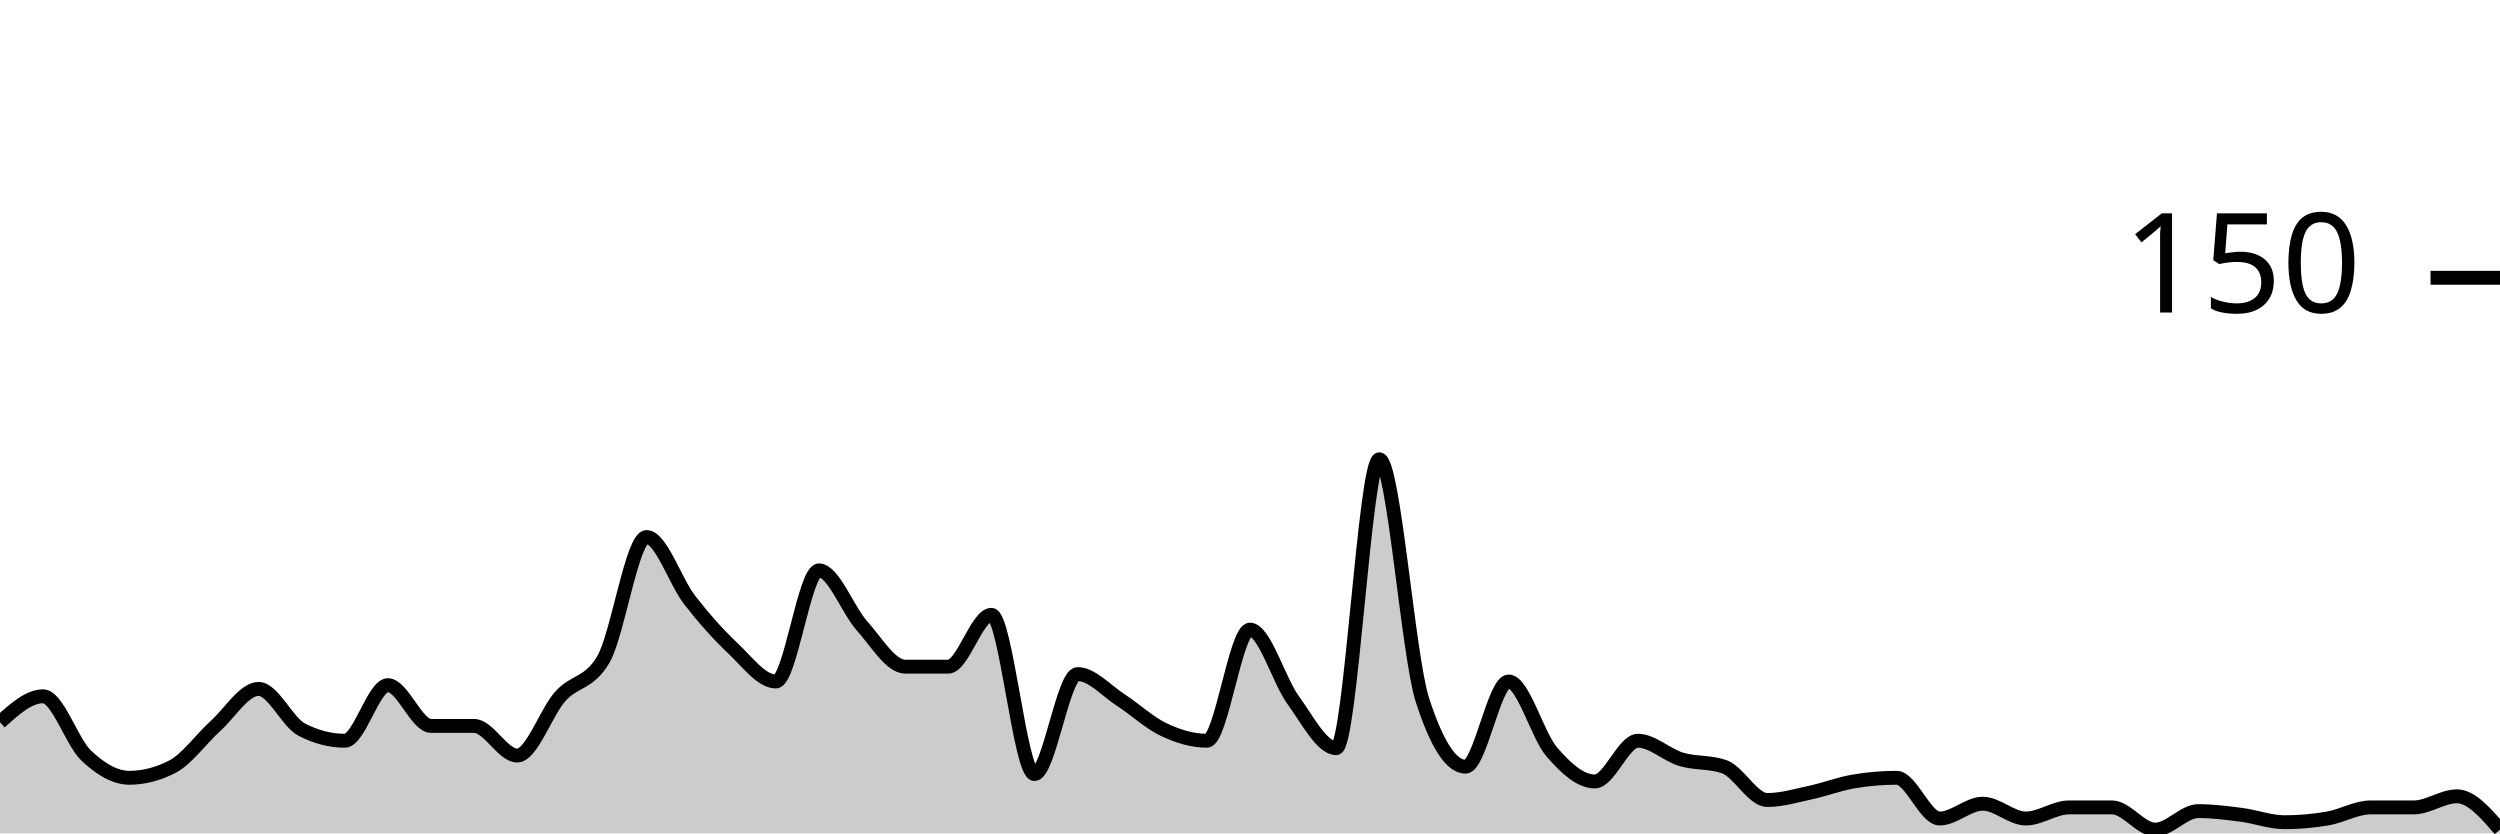
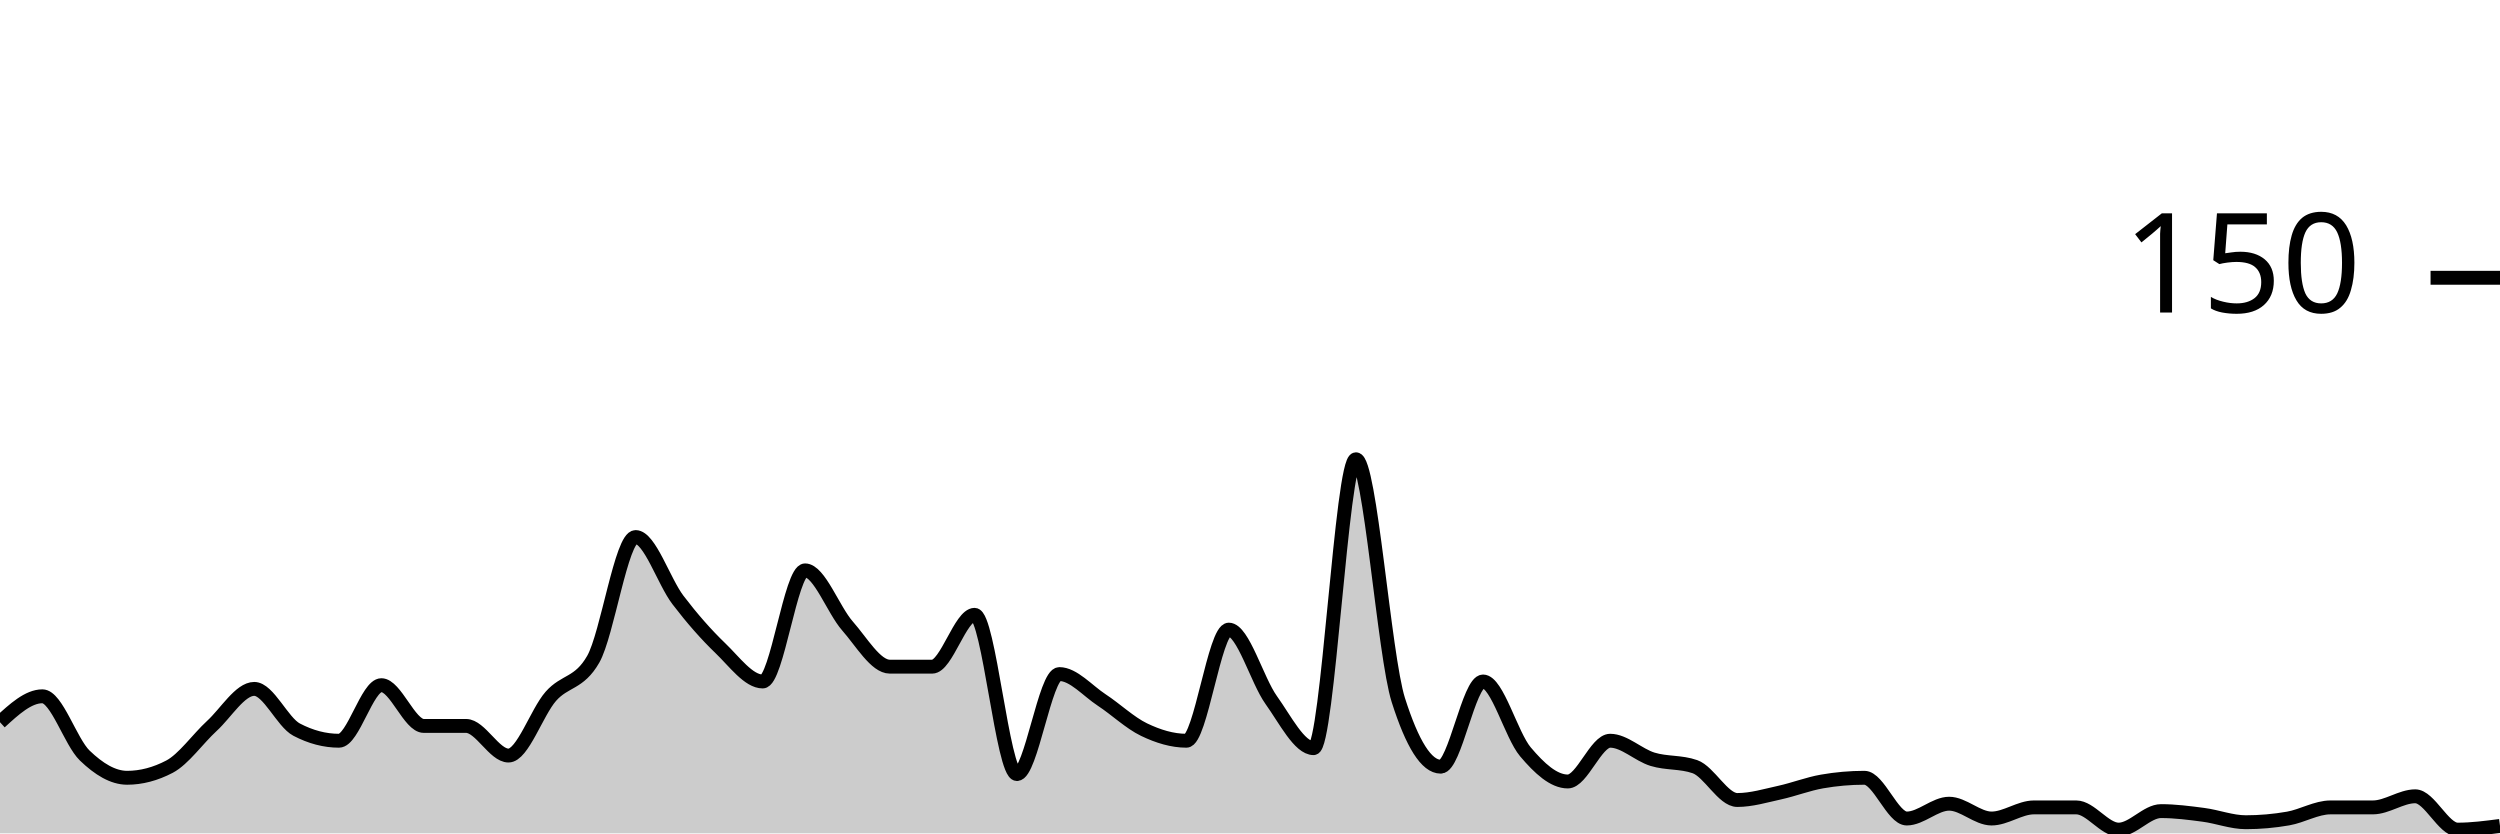
<svg xmlns="http://www.w3.org/2000/svg" viewBox="0 0 180 60">
  <g transform="translate(0,20)">
-     <path class="area" fill="rgba(0, 0, 0, 0.2)" d="M0,32C1.034,31.067,2.069,30.133,3.103,30.133C4.138,30.133,5.172,33.422,6.207,34.4C7.241,35.378,8.276,36,9.31,36C10.345,36,11.379,35.733,12.414,35.2C13.448,34.667,14.483,33.2,15.517,32.267C16.552,31.333,17.586,29.6,18.621,29.6C19.655,29.6,20.69,32,21.724,32.533C22.759,33.067,23.793,33.333,24.828,33.333C25.862,33.333,26.897,29.333,27.931,29.333C28.966,29.333,30,32.267,31.034,32.267C32.069,32.267,33.103,32.267,34.138,32.267C35.172,32.267,36.207,34.4,37.241,34.4C38.276,34.4,39.31,31.289,40.345,30.133C41.379,28.978,42.414,29.244,43.448,27.467C44.483,25.689,45.517,18.667,46.552,18.667C47.586,18.667,48.621,21.867,49.655,23.2C50.69,24.533,51.724,25.689,52.759,26.667C53.793,27.644,54.828,29.067,55.862,29.067C56.897,29.067,57.931,21.067,58.966,21.067C60,21.067,61.034,23.911,62.069,25.067C63.103,26.222,64.138,28,65.172,28C66.207,28,67.241,28,68.276,28C69.31,28,70.345,24.267,71.379,24.267C72.414,24.267,73.448,35.733,74.483,35.733C75.517,35.733,76.552,28.533,77.586,28.533C78.621,28.533,79.655,29.733,80.69,30.4C81.724,31.067,82.759,32.044,83.793,32.533C84.828,33.022,85.862,33.333,86.897,33.333C87.931,33.333,88.966,25.333,90,25.333C91.034,25.333,92.069,28.978,93.103,30.4C94.138,31.822,95.172,33.867,96.207,33.867C97.241,33.867,98.276,13.067,99.31,13.067C100.345,13.067,101.379,27.2,102.414,30.4C103.448,33.6,104.483,35.2,105.517,35.2C106.552,35.2,107.586,29.067,108.621,29.067C109.655,29.067,110.69,32.933,111.724,34.133C112.759,35.333,113.793,36.267,114.828,36.267C115.862,36.267,116.897,33.333,117.931,33.333C118.966,33.333,120,34.356,121.034,34.667C122.069,34.978,123.103,34.844,124.138,35.2C125.172,35.556,126.207,37.6,127.241,37.6C128.276,37.6,129.31,37.289,130.345,37.067C131.379,36.844,132.414,36.444,133.448,36.267C134.483,36.089,135.517,36,136.552,36C137.586,36,138.621,38.933,139.655,38.933C140.69,38.933,141.724,37.867,142.759,37.867C143.793,37.867,144.828,38.933,145.862,38.933C146.897,38.933,147.931,38.133,148.966,38.133C150,38.133,151.034,38.133,152.069,38.133C153.103,38.133,154.138,39.733,155.172,39.733C156.207,39.733,157.241,38.4,158.276,38.4C159.31,38.4,160.345,38.533,161.379,38.667C162.414,38.8,163.448,39.2,164.483,39.2C165.517,39.2,166.552,39.111,167.586,38.933C168.621,38.756,169.655,38.133,170.69,38.133C171.724,38.133,172.759,38.133,173.793,38.133C174.828,38.133,175.862,37.333,176.897,37.333C177.931,37.333,178.966,38.533,180,39.733L180,40C178.966,40,177.931,40,176.897,40C175.862,40,174.828,40,173.793,40C172.759,40,171.724,40,170.69,40C169.655,40,168.621,40,167.586,40C166.552,40,165.517,40,164.483,40C163.448,40,162.414,40,161.379,40C160.345,40,159.31,40,158.276,40C157.241,40,156.207,40,155.172,40C154.138,40,153.103,40,152.069,40C151.034,40,150,40,148.966,40C147.931,40,146.897,40,145.862,40C144.828,40,143.793,40,142.759,40C141.724,40,140.69,40,139.655,40C138.621,40,137.586,40,136.552,40C135.517,40,134.483,40,133.448,40C132.414,40,131.379,40,130.345,40C129.31,40,128.276,40,127.241,40C126.207,40,125.172,40,124.138,40C123.103,40,122.069,40,121.034,40C120,40,118.966,40,117.931,40C116.897,40,115.862,40,114.828,40C113.793,40,112.759,40,111.724,40C110.69,40,109.655,40,108.621,40C107.586,40,106.552,40,105.517,40C104.483,40,103.448,40,102.414,40C101.379,40,100.345,40,99.31,40C98.276,40,97.241,40,96.207,40C95.172,40,94.138,40,93.103,40C92.069,40,91.034,40,90,40C88.966,40,87.931,40,86.897,40C85.862,40,84.828,40,83.793,40C82.759,40,81.724,40,80.69,40C79.655,40,78.621,40,77.586,40C76.552,40,75.517,40,74.483,40C73.448,40,72.414,40,71.379,40C70.345,40,69.31,40,68.276,40C67.241,40,66.207,40,65.172,40C64.138,40,63.103,40,62.069,40C61.034,40,60,40,58.966,40C57.931,40,56.897,40,55.862,40C54.828,40,53.793,40,52.759,40C51.724,40,50.69,40,49.655,40C48.621,40,47.586,40,46.552,40C45.517,40,44.483,40,43.448,40C42.414,40,41.379,40,40.345,40C39.31,40,38.276,40,37.241,40C36.207,40,35.172,40,34.138,40C33.103,40,32.069,40,31.034,40C30,40,28.966,40,27.931,40C26.897,40,25.862,40,24.828,40C23.793,40,22.759,40,21.724,40C20.69,40,19.655,40,18.621,40C17.586,40,16.552,40,15.517,40C14.483,40,13.448,40,12.414,40C11.379,40,10.345,40,9.31,40C8.276,40,7.241,40,6.207,40C5.172,40,4.138,40,3.103,40C2.069,40,1.034,40,0,40Z" />
-     <path class="line" stroke="black" fill="none" d="M0,32C1.034,31.067,2.069,30.133,3.103,30.133C4.138,30.133,5.172,33.422,6.207,34.4C7.241,35.378,8.276,36,9.31,36C10.345,36,11.379,35.733,12.414,35.2C13.448,34.667,14.483,33.2,15.517,32.267C16.552,31.333,17.586,29.6,18.621,29.6C19.655,29.6,20.69,32,21.724,32.533C22.759,33.067,23.793,33.333,24.828,33.333C25.862,33.333,26.897,29.333,27.931,29.333C28.966,29.333,30,32.267,31.034,32.267C32.069,32.267,33.103,32.267,34.138,32.267C35.172,32.267,36.207,34.4,37.241,34.4C38.276,34.4,39.31,31.289,40.345,30.133C41.379,28.978,42.414,29.244,43.448,27.467C44.483,25.689,45.517,18.667,46.552,18.667C47.586,18.667,48.621,21.867,49.655,23.2C50.69,24.533,51.724,25.689,52.759,26.667C53.793,27.644,54.828,29.067,55.862,29.067C56.897,29.067,57.931,21.067,58.966,21.067C60,21.067,61.034,23.911,62.069,25.067C63.103,26.222,64.138,28,65.172,28C66.207,28,67.241,28,68.276,28C69.31,28,70.345,24.267,71.379,24.267C72.414,24.267,73.448,35.733,74.483,35.733C75.517,35.733,76.552,28.533,77.586,28.533C78.621,28.533,79.655,29.733,80.69,30.4C81.724,31.067,82.759,32.044,83.793,32.533C84.828,33.022,85.862,33.333,86.897,33.333C87.931,33.333,88.966,25.333,90,25.333C91.034,25.333,92.069,28.978,93.103,30.4C94.138,31.822,95.172,33.867,96.207,33.867C97.241,33.867,98.276,13.067,99.31,13.067C100.345,13.067,101.379,27.2,102.414,30.4C103.448,33.6,104.483,35.2,105.517,35.2C106.552,35.2,107.586,29.067,108.621,29.067C109.655,29.067,110.69,32.933,111.724,34.133C112.759,35.333,113.793,36.267,114.828,36.267C115.862,36.267,116.897,33.333,117.931,33.333C118.966,33.333,120,34.356,121.034,34.667C122.069,34.978,123.103,34.844,124.138,35.2C125.172,35.556,126.207,37.6,127.241,37.6C128.276,37.6,129.31,37.289,130.345,37.067C131.379,36.844,132.414,36.444,133.448,36.267C134.483,36.089,135.517,36,136.552,36C137.586,36,138.621,38.933,139.655,38.933C140.69,38.933,141.724,37.867,142.759,37.867C143.793,37.867,144.828,38.933,145.862,38.933C146.897,38.933,147.931,38.133,148.966,38.133C150,38.133,151.034,38.133,152.069,38.133C153.103,38.133,154.138,39.733,155.172,39.733C156.207,39.733,157.241,38.4,158.276,38.4C159.31,38.4,160.345,38.533,161.379,38.667C162.414,38.8,163.448,39.2,164.483,39.2C165.517,39.2,166.552,39.111,167.586,38.933C168.621,38.756,169.655,38.133,170.69,38.133C171.724,38.133,172.759,38.133,173.793,38.133C174.828,38.133,175.862,37.333,176.897,37.333C177.931,37.333,178.966,38.533,180,39.733" />
+     <path class="area" fill="rgba(0, 0, 0, 0.2)" d="M0,32C1.017,31.067,2.034,30.133,3.051,30.133C4.068,30.133,5.085,33.422,6.102,34.4C7.119,35.378,8.136,36,9.153,36C10.169,36,11.186,35.733,12.203,35.2C13.22,34.667,14.237,33.2,15.254,32.267C16.271,31.333,17.288,29.6,18.305,29.6C19.322,29.6,20.339,32,21.356,32.533C22.373,33.067,23.39,33.333,24.407,33.333C25.424,33.333,26.441,29.333,27.458,29.333C28.475,29.333,29.492,32.267,30.508,32.267C31.525,32.267,32.542,32.267,33.559,32.267C34.576,32.267,35.593,34.4,36.61,34.4C37.627,34.4,38.644,31.289,39.661,30.133C40.678,28.978,41.695,29.244,42.712,27.467C43.729,25.689,44.746,18.667,45.763,18.667C46.78,18.667,47.797,21.867,48.814,23.2C49.831,24.533,50.847,25.689,51.864,26.667C52.881,27.644,53.898,29.067,54.915,29.067C55.932,29.067,56.949,21.067,57.966,21.067C58.983,21.067,60,23.911,61.017,25.067C62.034,26.222,63.051,28,64.068,28C65.085,28,66.102,28,67.119,28C68.136,28,69.153,24.267,70.169,24.267C71.186,24.267,72.203,35.733,73.22,35.733C74.237,35.733,75.254,28.533,76.271,28.533C77.288,28.533,78.305,29.733,79.322,30.4C80.339,31.067,81.356,32.044,82.373,32.533C83.39,33.022,84.407,33.333,85.424,33.333C86.441,33.333,87.458,25.333,88.475,25.333C89.492,25.333,90.508,28.978,91.525,30.4C92.542,31.822,93.559,33.867,94.576,33.867C95.593,33.867,96.61,13.067,97.627,13.067C98.644,13.067,99.661,27.2,100.678,30.4C101.695,33.6,102.712,35.2,103.729,35.2C104.746,35.2,105.763,29.067,106.78,29.067C107.797,29.067,108.814,32.933,109.831,34.133C110.847,35.333,111.864,36.267,112.881,36.267C113.898,36.267,114.915,33.333,115.932,33.333C116.949,33.333,117.966,34.356,118.983,34.667C120,34.978,121.017,34.844,122.034,35.2C123.051,35.556,124.068,37.6,125.085,37.6C126.102,37.6,127.119,37.289,128.136,37.067C129.153,36.844,130.169,36.444,131.186,36.267C132.203,36.089,133.22,36,134.237,36C135.254,36,136.271,38.933,137.288,38.933C138.305,38.933,139.322,37.867,140.339,37.867C141.356,37.867,142.373,38.933,143.39,38.933C144.407,38.933,145.424,38.133,146.441,38.133C147.458,38.133,148.475,38.133,149.492,38.133C150.508,38.133,151.525,39.733,152.542,39.733C153.559,39.733,154.576,38.4,155.593,38.4C156.61,38.4,157.627,38.533,158.644,38.667C159.661,38.8,160.678,39.2,161.695,39.2C162.712,39.2,163.729,39.111,164.746,38.933C165.763,38.756,166.78,38.133,167.797,38.133C168.814,38.133,169.831,38.133,170.847,38.133C171.864,38.133,172.881,37.333,173.898,37.333C174.915,37.333,175.932,39.733,176.949,39.733C177.966,39.733,178.983,39.6,180,39.467L180,40C178.983,40,177.966,40,176.949,40C175.932,40,174.915,40,173.898,40C172.881,40,171.864,40,170.847,40C169.831,40,168.814,40,167.797,40C166.78,40,165.763,40,164.746,40C163.729,40,162.712,40,161.695,40C160.678,40,159.661,40,158.644,40C157.627,40,156.61,40,155.593,40C154.576,40,153.559,40,152.542,40C151.525,40,150.508,40,149.492,40C148.475,40,147.458,40,146.441,40C145.424,40,144.407,40,143.39,40C142.373,40,141.356,40,140.339,40C139.322,40,138.305,40,137.288,40C136.271,40,135.254,40,134.237,40C133.22,40,132.203,40,131.186,40C130.169,40,129.153,40,128.136,40C127.119,40,126.102,40,125.085,40C124.068,40,123.051,40,122.034,40C121.017,40,120,40,118.983,40C117.966,40,116.949,40,115.932,40C114.915,40,113.898,40,112.881,40C111.864,40,110.847,40,109.831,40C108.814,40,107.797,40,106.78,40C105.763,40,104.746,40,103.729,40C102.712,40,101.695,40,100.678,40C99.661,40,98.644,40,97.627,40C96.61,40,95.593,40,94.576,40C93.559,40,92.542,40,91.525,40C90.508,40,89.492,40,88.475,40C87.458,40,86.441,40,85.424,40C84.407,40,83.39,40,82.373,40C81.356,40,80.339,40,79.322,40C78.305,40,77.288,40,76.271,40C75.254,40,74.237,40,73.22,40C72.203,40,71.186,40,70.169,40C69.153,40,68.136,40,67.119,40C66.102,40,65.085,40,64.068,40C63.051,40,62.034,40,61.017,40C60,40,58.983,40,57.966,40C56.949,40,55.932,40,54.915,40C53.898,40,52.881,40,51.864,40C50.847,40,49.831,40,48.814,40C47.797,40,46.78,40,45.763,40C44.746,40,43.729,40,42.712,40C41.695,40,40.678,40,39.661,40C38.644,40,37.627,40,36.61,40C35.593,40,34.576,40,33.559,40C32.542,40,31.525,40,30.508,40C29.492,40,28.475,40,27.458,40C26.441,40,25.424,40,24.407,40C23.39,40,22.373,40,21.356,40C20.339,40,19.322,40,18.305,40C17.288,40,16.271,40,15.254,40C14.237,40,13.22,40,12.203,40C11.186,40,10.169,40,9.153,40C8.136,40,7.119,40,6.102,40C5.085,40,4.068,40,3.051,40C2.034,40,1.017,40,0,40Z" />
+     <path class="line" stroke="black" fill="none" d="M0,32C1.017,31.067,2.034,30.133,3.051,30.133C4.068,30.133,5.085,33.422,6.102,34.4C7.119,35.378,8.136,36,9.153,36C10.169,36,11.186,35.733,12.203,35.2C13.22,34.667,14.237,33.2,15.254,32.267C16.271,31.333,17.288,29.6,18.305,29.6C19.322,29.6,20.339,32,21.356,32.533C22.373,33.067,23.39,33.333,24.407,33.333C25.424,33.333,26.441,29.333,27.458,29.333C28.475,29.333,29.492,32.267,30.508,32.267C31.525,32.267,32.542,32.267,33.559,32.267C34.576,32.267,35.593,34.4,36.61,34.4C37.627,34.4,38.644,31.289,39.661,30.133C40.678,28.978,41.695,29.244,42.712,27.467C43.729,25.689,44.746,18.667,45.763,18.667C46.78,18.667,47.797,21.867,48.814,23.2C49.831,24.533,50.847,25.689,51.864,26.667C52.881,27.644,53.898,29.067,54.915,29.067C55.932,29.067,56.949,21.067,57.966,21.067C58.983,21.067,60,23.911,61.017,25.067C62.034,26.222,63.051,28,64.068,28C65.085,28,66.102,28,67.119,28C68.136,28,69.153,24.267,70.169,24.267C71.186,24.267,72.203,35.733,73.22,35.733C74.237,35.733,75.254,28.533,76.271,28.533C77.288,28.533,78.305,29.733,79.322,30.4C80.339,31.067,81.356,32.044,82.373,32.533C83.39,33.022,84.407,33.333,85.424,33.333C86.441,33.333,87.458,25.333,88.475,25.333C89.492,25.333,90.508,28.978,91.525,30.4C92.542,31.822,93.559,33.867,94.576,33.867C95.593,33.867,96.61,13.067,97.627,13.067C98.644,13.067,99.661,27.2,100.678,30.4C101.695,33.6,102.712,35.2,103.729,35.2C104.746,35.2,105.763,29.067,106.78,29.067C107.797,29.067,108.814,32.933,109.831,34.133C110.847,35.333,111.864,36.267,112.881,36.267C113.898,36.267,114.915,33.333,115.932,33.333C116.949,33.333,117.966,34.356,118.983,34.667C120,34.978,121.017,34.844,122.034,35.2C123.051,35.556,124.068,37.6,125.085,37.6C126.102,37.6,127.119,37.289,128.136,37.067C129.153,36.844,130.169,36.444,131.186,36.267C132.203,36.089,133.22,36,134.237,36C135.254,36,136.271,38.933,137.288,38.933C138.305,38.933,139.322,37.867,140.339,37.867C141.356,37.867,142.373,38.933,143.39,38.933C144.407,38.933,145.424,38.133,146.441,38.133C147.458,38.133,148.475,38.133,149.492,38.133C150.508,38.133,151.525,39.733,152.542,39.733C153.559,39.733,154.576,38.4,155.593,38.4C156.61,38.4,157.627,38.533,158.644,38.667C159.661,38.8,160.678,39.2,161.695,39.2C162.712,39.2,163.729,39.111,164.746,38.933C165.763,38.756,166.78,38.133,167.797,38.133C168.814,38.133,169.831,38.133,170.847,38.133C171.864,38.133,172.881,37.333,173.898,37.333C174.915,37.333,175.932,39.733,176.949,39.733C177.966,39.733,178.983,39.6,180,39.467" />
    <path class="axis-ceiling" stroke-width="1" stroke="black" fill="none" d="M175,0L180,0" />
    <text class="axis-ceiling-label" font-family="sans-serif" text-anchor="end" font-size="10px" x="170" y="2.5">150</text>
  </g>
</svg>
